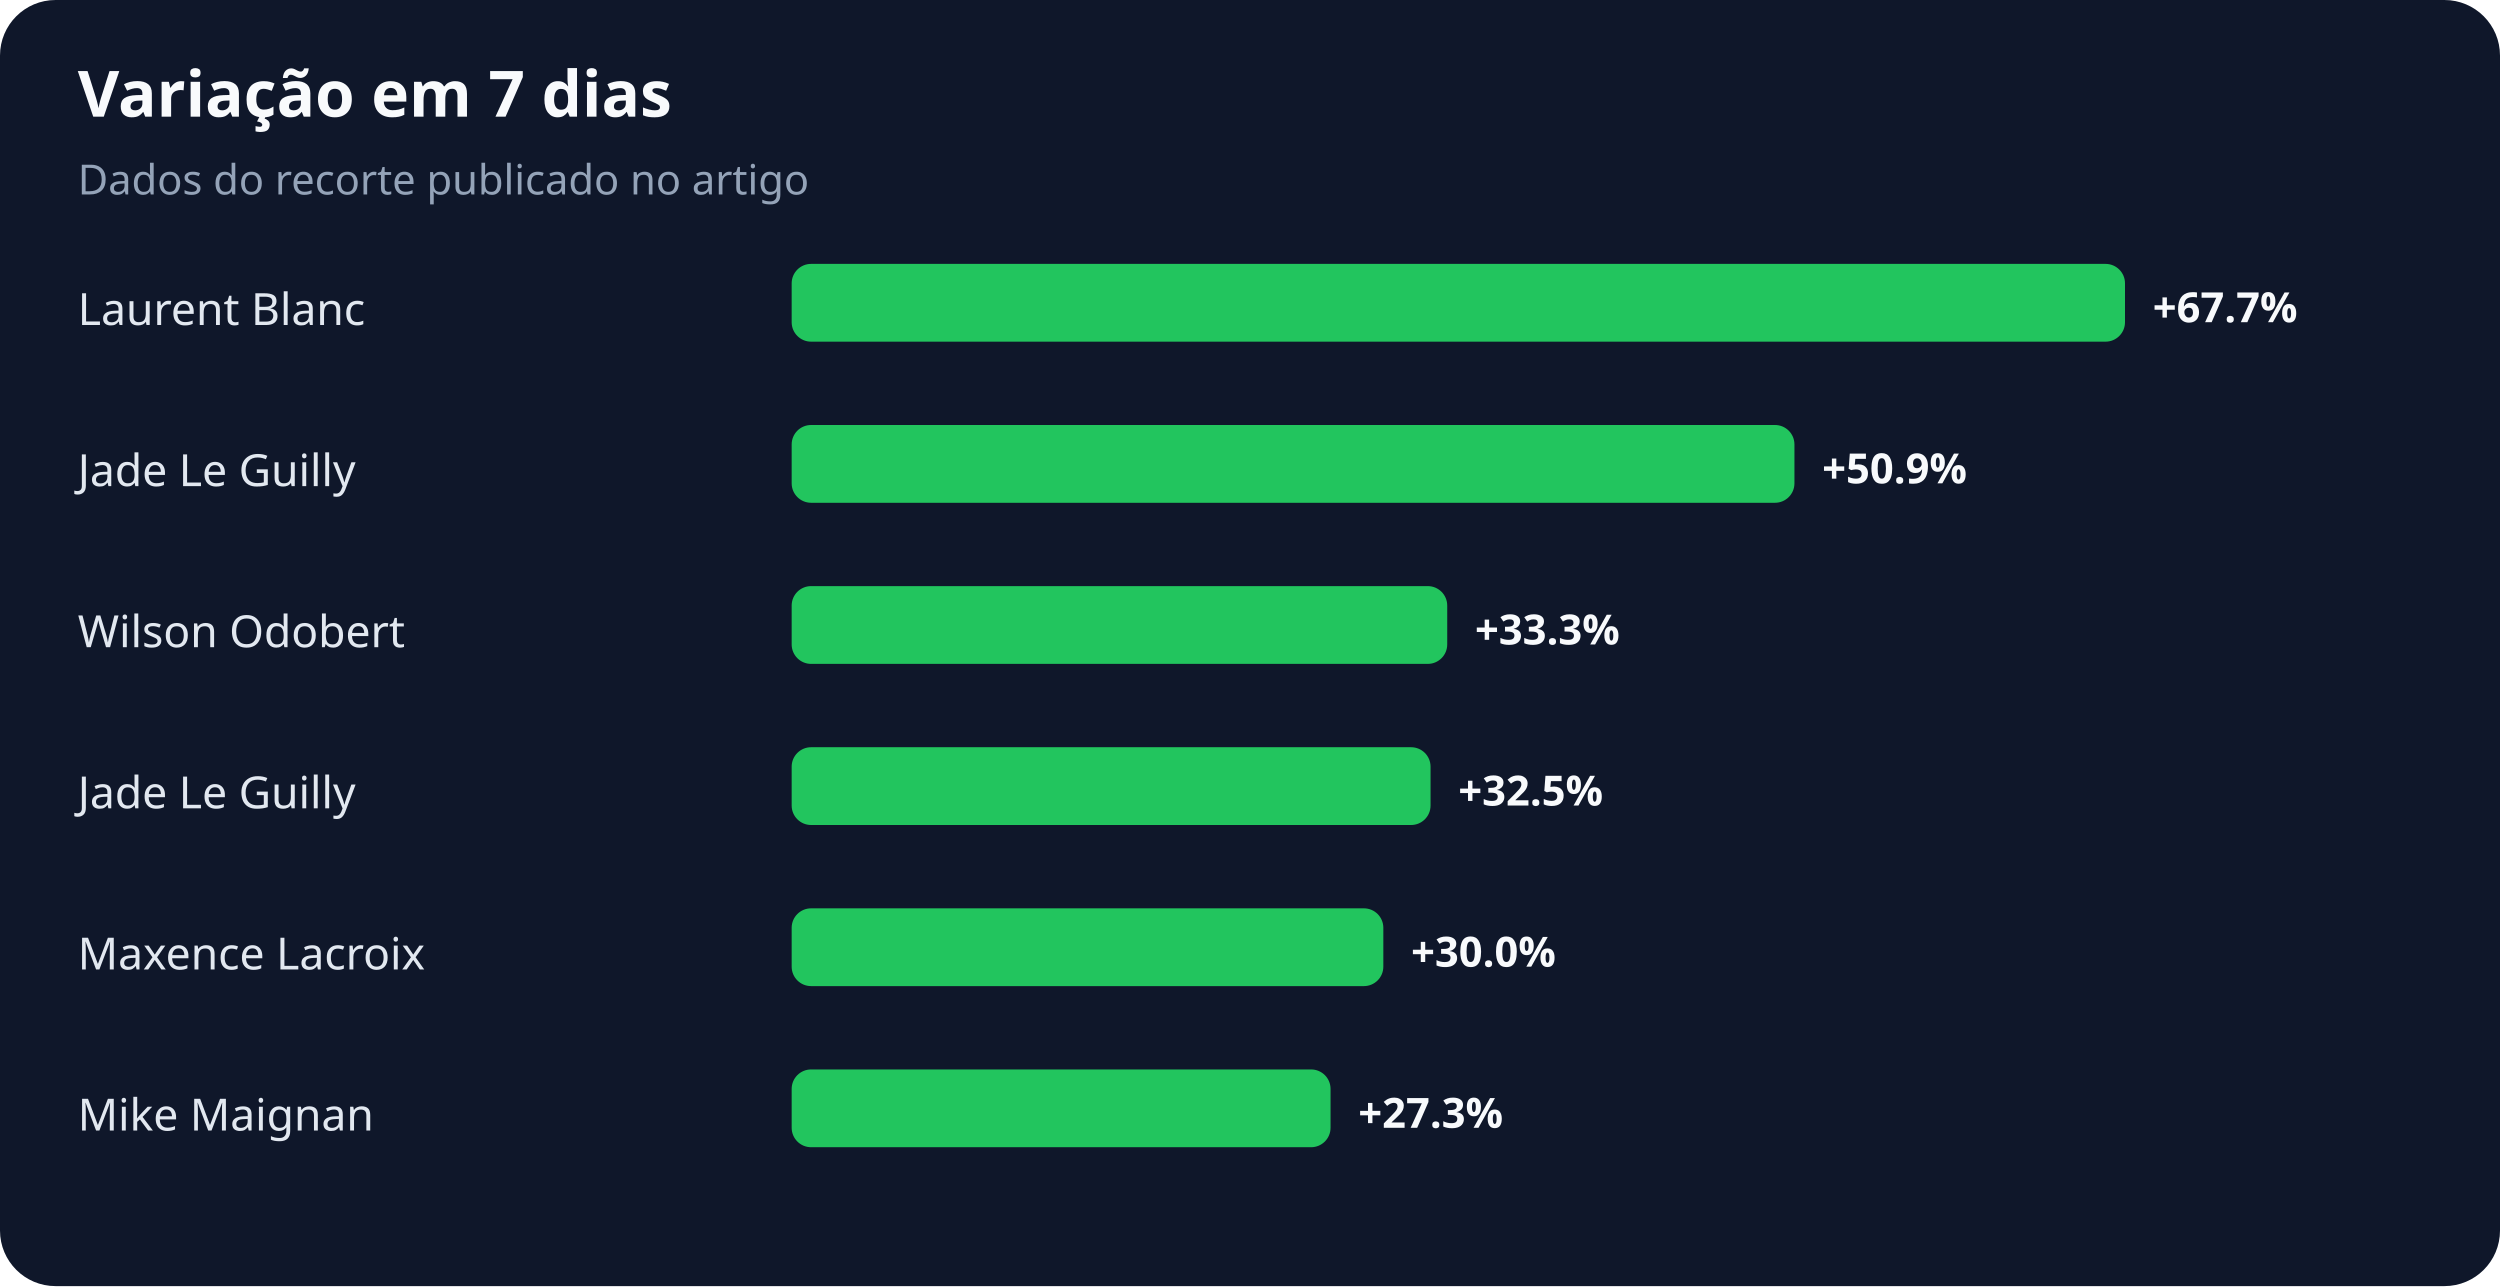
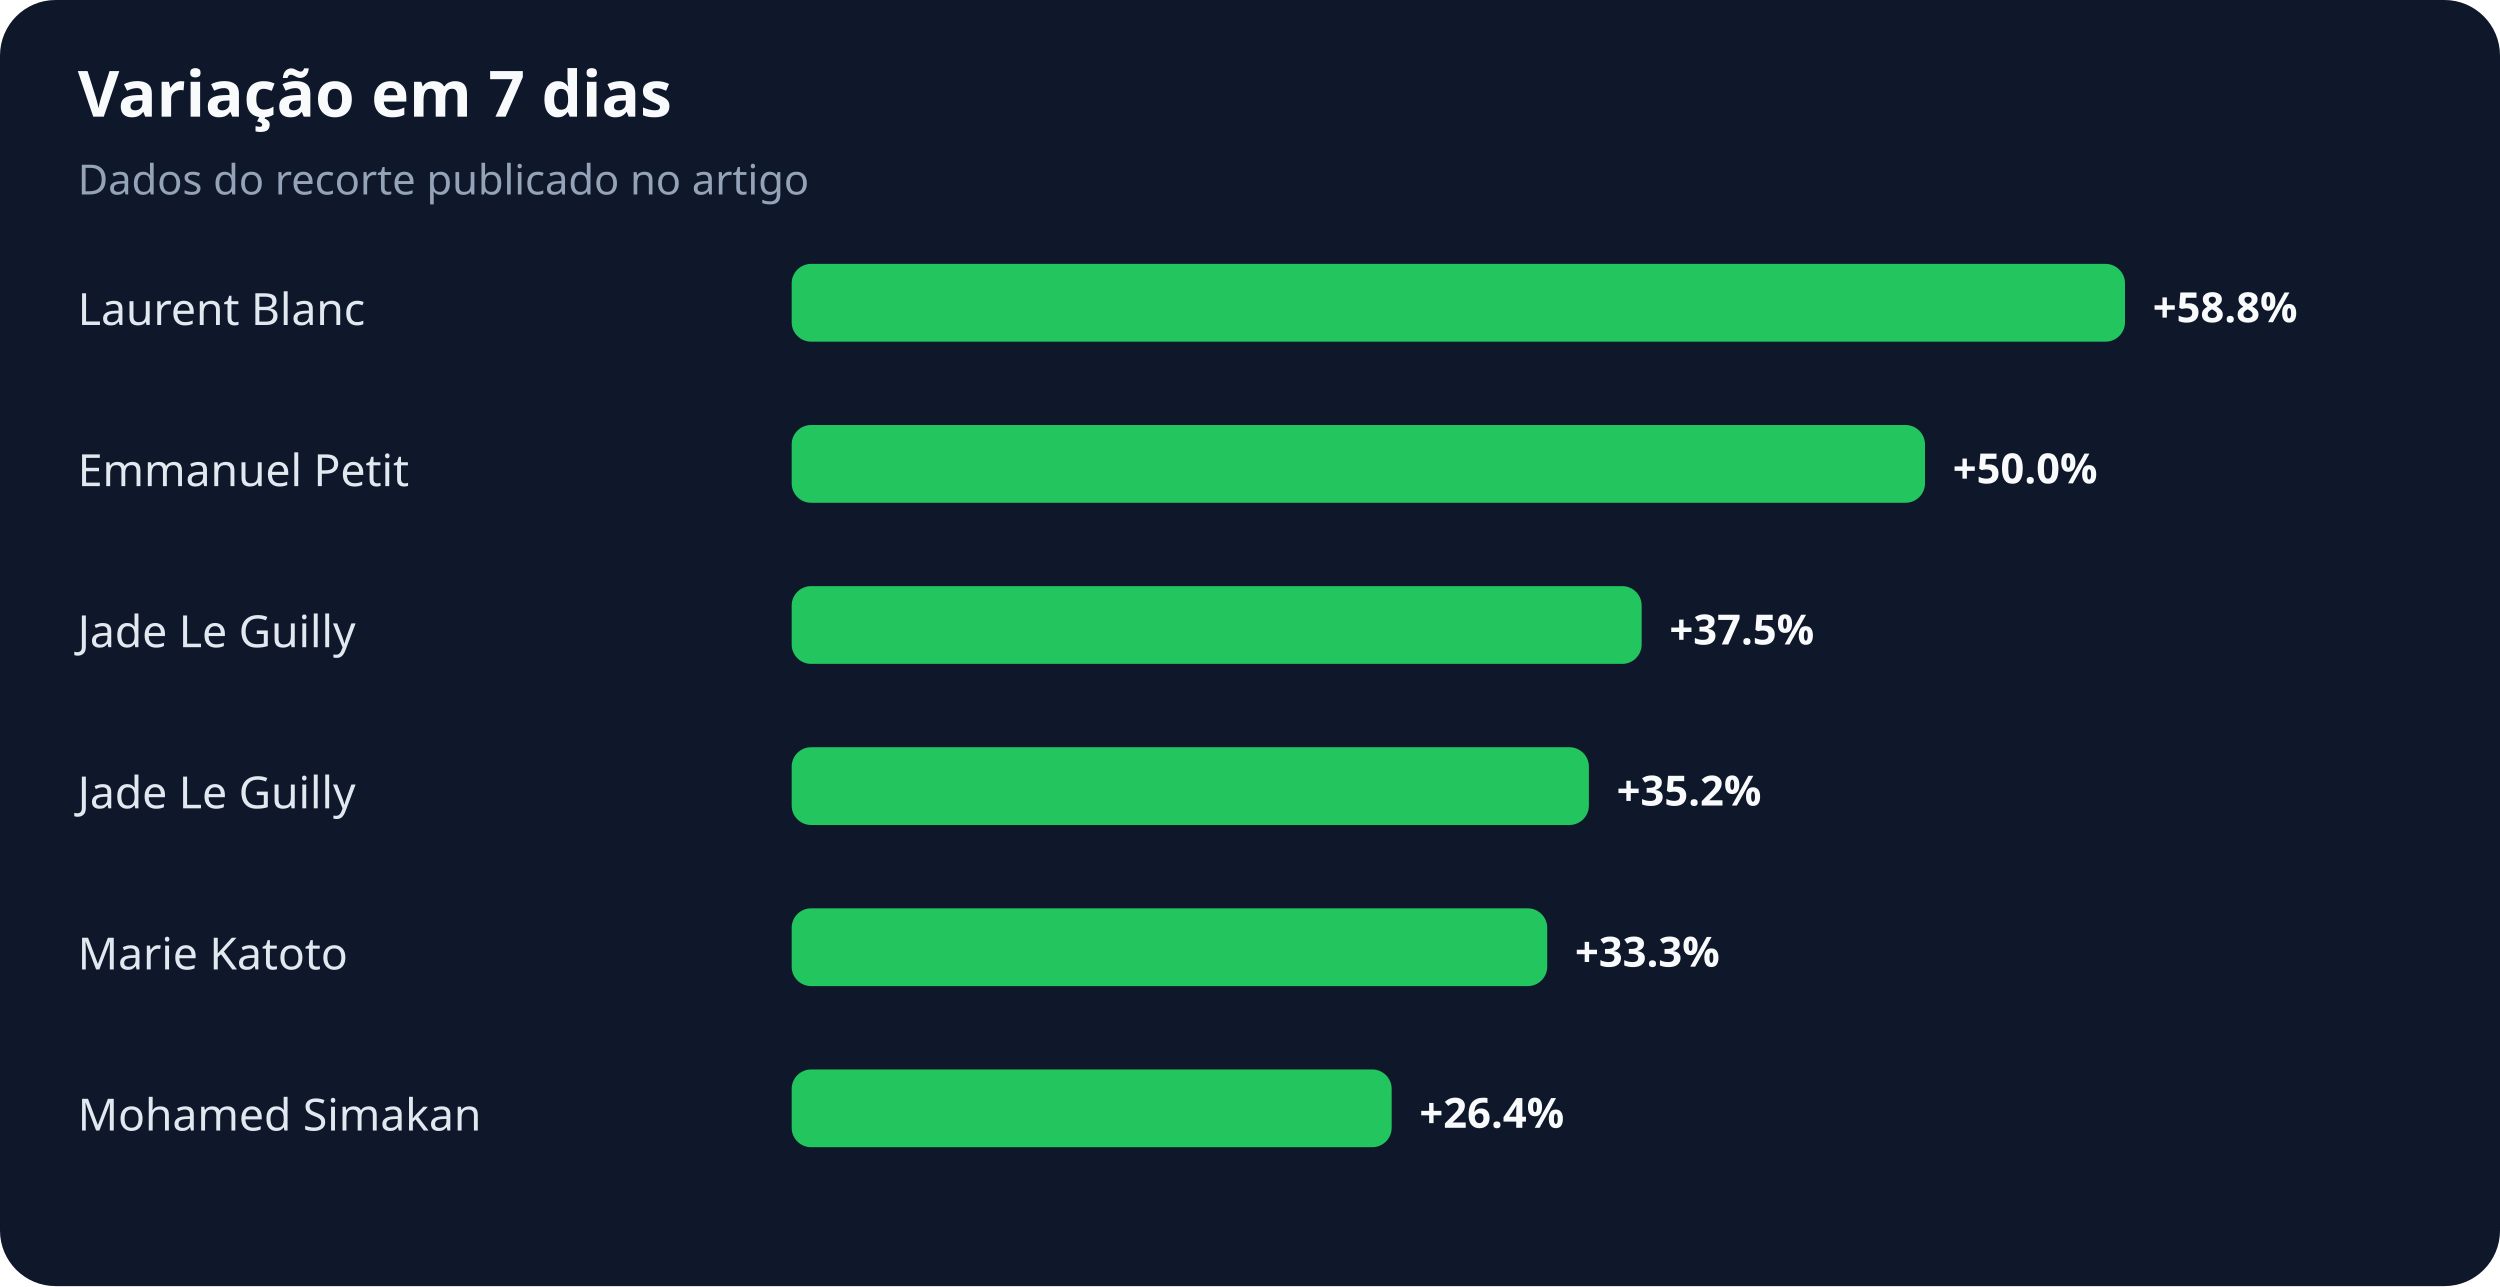
<svg xmlns="http://www.w3.org/2000/svg" width="900" height="463" viewBox="0 0 900 463" role="img" aria-labelledby="title desc">
  <rect width="100%" height="100%" rx="20" fill="#0f172a" />
  <text x="28" y="42" fill="#f8fafc" font-family="system-ui,sans-serif" font-size="23" font-weight="700">Variação em 7 dias</text>
  <text x="28" y="70" fill="#94a3b8" font-family="system-ui,sans-serif" font-size="15">Dados do recorte publicado no artigo</text>
  <text x="28" y="117" fill="#e2e8f0" font-family="system-ui,sans-serif" font-size="16">Laurent Blanc</text>
  <rect x="285" y="95" width="480" height="28" rx="7" fill="#22c55e" />
-   <text x="775" y="116" fill="#f8fafc" font-family="system-ui,sans-serif" font-size="15" font-weight="700">+67.7%</text>
-   <text x="28" y="175" fill="#e2e8f0" font-family="system-ui,sans-serif" font-size="16">Jade Le Guilly</text>
-   <rect x="285" y="153" width="361" height="28" rx="7" fill="#22c55e" />
-   <text x="656" y="174" fill="#f8fafc" font-family="system-ui,sans-serif" font-size="15" font-weight="700">+50.9%</text>
-   <text x="28" y="233" fill="#e2e8f0" font-family="system-ui,sans-serif" font-size="16">Wilson Odobert</text>
-   <rect x="285" y="211" width="236" height="28" rx="7" fill="#22c55e" />
-   <text x="531" y="232" fill="#f8fafc" font-family="system-ui,sans-serif" font-size="15" font-weight="700">+33.3%</text>
+   <text x="775" y="116" fill="#f8fafc" font-family="system-ui,sans-serif" font-size="15" font-weight="700">+58.8%</text>
+   <text x="28" y="175" fill="#e2e8f0" font-family="system-ui,sans-serif" font-size="16">Emmanuel Petit</text>
+   <rect x="285" y="153" width="408" height="28" rx="7" fill="#22c55e" />
+   <text x="703" y="174" fill="#f8fafc" font-family="system-ui,sans-serif" font-size="15" font-weight="700">+50.0%</text>
+   <text x="28" y="233" fill="#e2e8f0" font-family="system-ui,sans-serif" font-size="16">Jade Le Guilly</text>
+   <rect x="285" y="211" width="306" height="28" rx="7" fill="#22c55e" />
+   <text x="601" y="232" fill="#f8fafc" font-family="system-ui,sans-serif" font-size="15" font-weight="700">+37.5%</text>
  <text x="28" y="291" fill="#e2e8f0" font-family="system-ui,sans-serif" font-size="16">Jade Le Guilly</text>
-   <rect x="285" y="269" width="230" height="28" rx="7" fill="#22c55e" />
-   <text x="525" y="290" fill="#f8fafc" font-family="system-ui,sans-serif" font-size="15" font-weight="700">+32.5%</text>
-   <text x="28" y="349" fill="#e2e8f0" font-family="system-ui,sans-serif" font-size="16">Maxence Lacroix</text>
-   <rect x="285" y="327" width="213" height="28" rx="7" fill="#22c55e" />
-   <text x="508" y="348" fill="#f8fafc" font-family="system-ui,sans-serif" font-size="15" font-weight="700">+30.0%</text>
-   <text x="28" y="407" fill="#e2e8f0" font-family="system-ui,sans-serif" font-size="16">Mike Maignan</text>
-   <rect x="285" y="385" width="194" height="28" rx="7" fill="#22c55e" />
-   <text x="489" y="406" fill="#f8fafc" font-family="system-ui,sans-serif" font-size="15" font-weight="700">+27.3%</text>
+   <rect x="285" y="269" width="287" height="28" rx="7" fill="#22c55e" />
+   <text x="582" y="290" fill="#f8fafc" font-family="system-ui,sans-serif" font-size="15" font-weight="700">+35.2%</text>
+   <text x="28" y="349" fill="#e2e8f0" font-family="system-ui,sans-serif" font-size="16">Marie Katoto</text>
+   <rect x="285" y="327" width="272" height="28" rx="7" fill="#22c55e" />
+   <text x="567" y="348" fill="#f8fafc" font-family="system-ui,sans-serif" font-size="15" font-weight="700">+33.3%</text>
+   <text x="28" y="407" fill="#e2e8f0" font-family="system-ui,sans-serif" font-size="16">Mohamed Simakan</text>
+   <rect x="285" y="385" width="216" height="28" rx="7" fill="#22c55e" />
+   <text x="511" y="406" fill="#f8fafc" font-family="system-ui,sans-serif" font-size="15" font-weight="700">+26.4%</text>
</svg>
